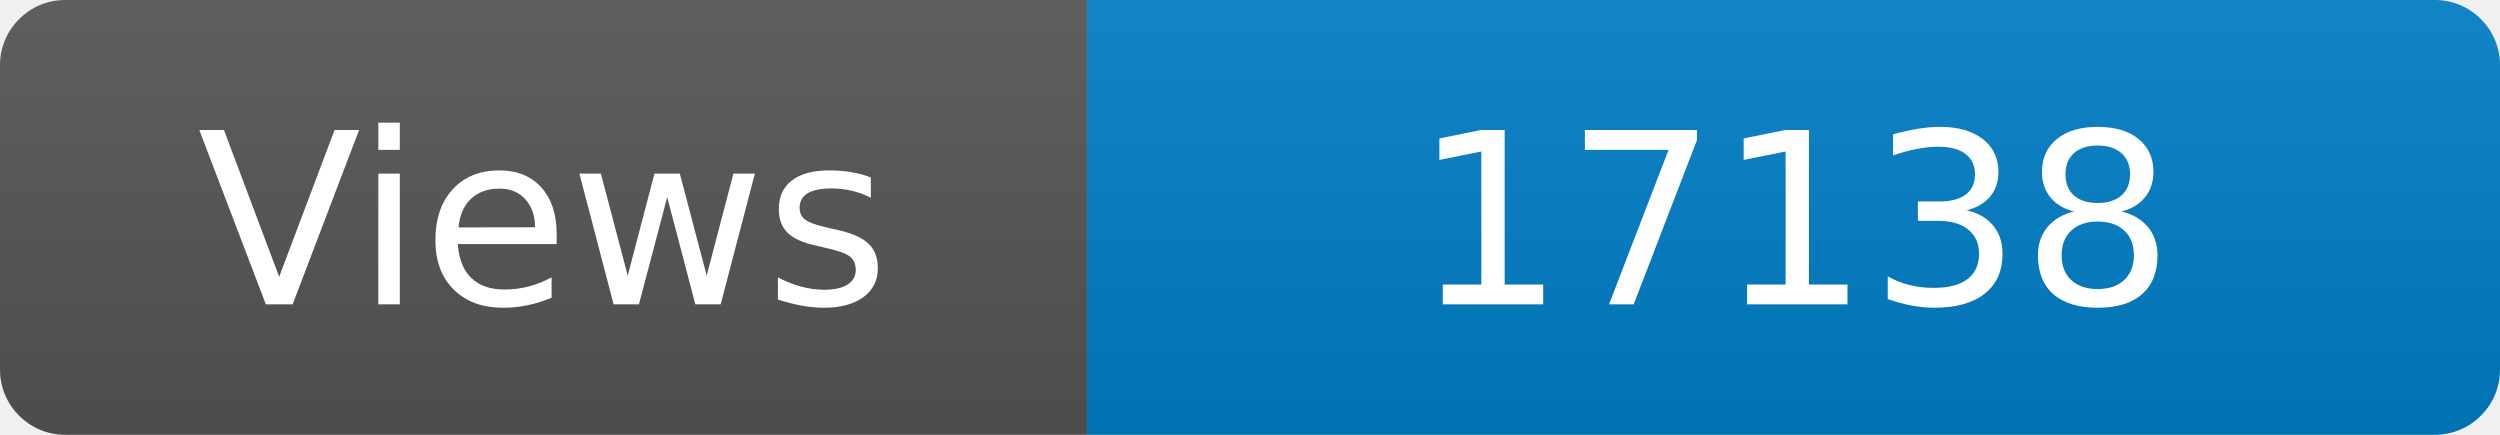
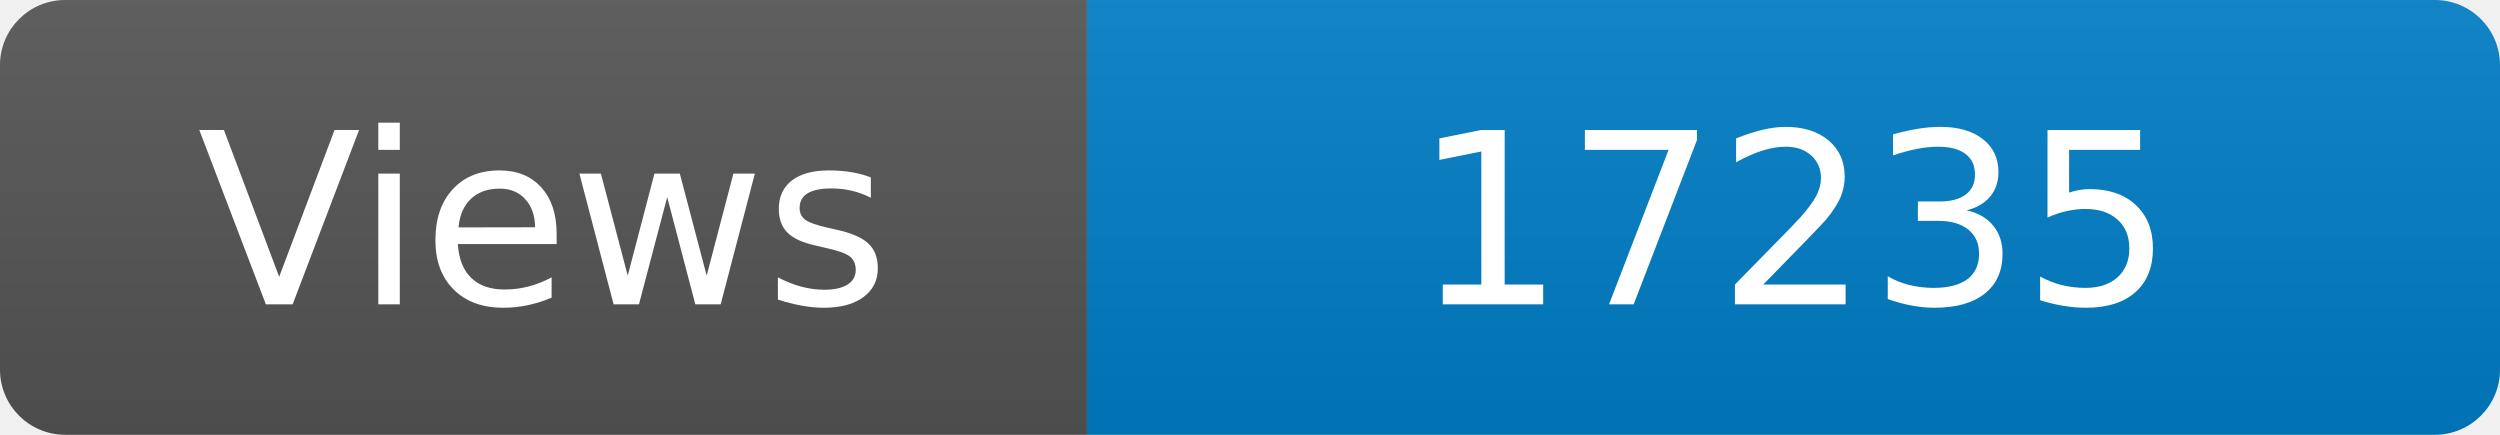
<svg xmlns="http://www.w3.org/2000/svg" width="115" height="20" role="img" aria-label="Maintained?: yes">
  <linearGradient id="s" x2="0" y2="100%">
    <stop offset="0" stop-color="#bbb" stop-opacity=".1" />
    <stop offset="1" stop-opacity=".1" />
  </linearGradient>
  <clipPath id="r">
    <rect width="115" height="20" rx="3" fill="#fff" />
  </clipPath>
  <g clip-path="url(#r)">
    <rect width="50" height="20" fill="#555" />
    <rect x="50" width="160" height="20" fill="#007ec6" />
    <rect width="115" height="20" fill="url(#s)" />
  </g>
  <g fill="#fff" text-anchor="middle" font-family="Verdana,Geneva,DejaVu Sans,sans-serif" font-size="110">
    <text x="250" y="140" transform="scale(.1)" fill="#fff">Views</text>
-     <text x="825" y="140" transform="scale(.1)" fill="#fff">17138</text>
+     <text x="825" y="140" transform="scale(.1)" fill="#fff">17235</text>
  </g>
</svg>
